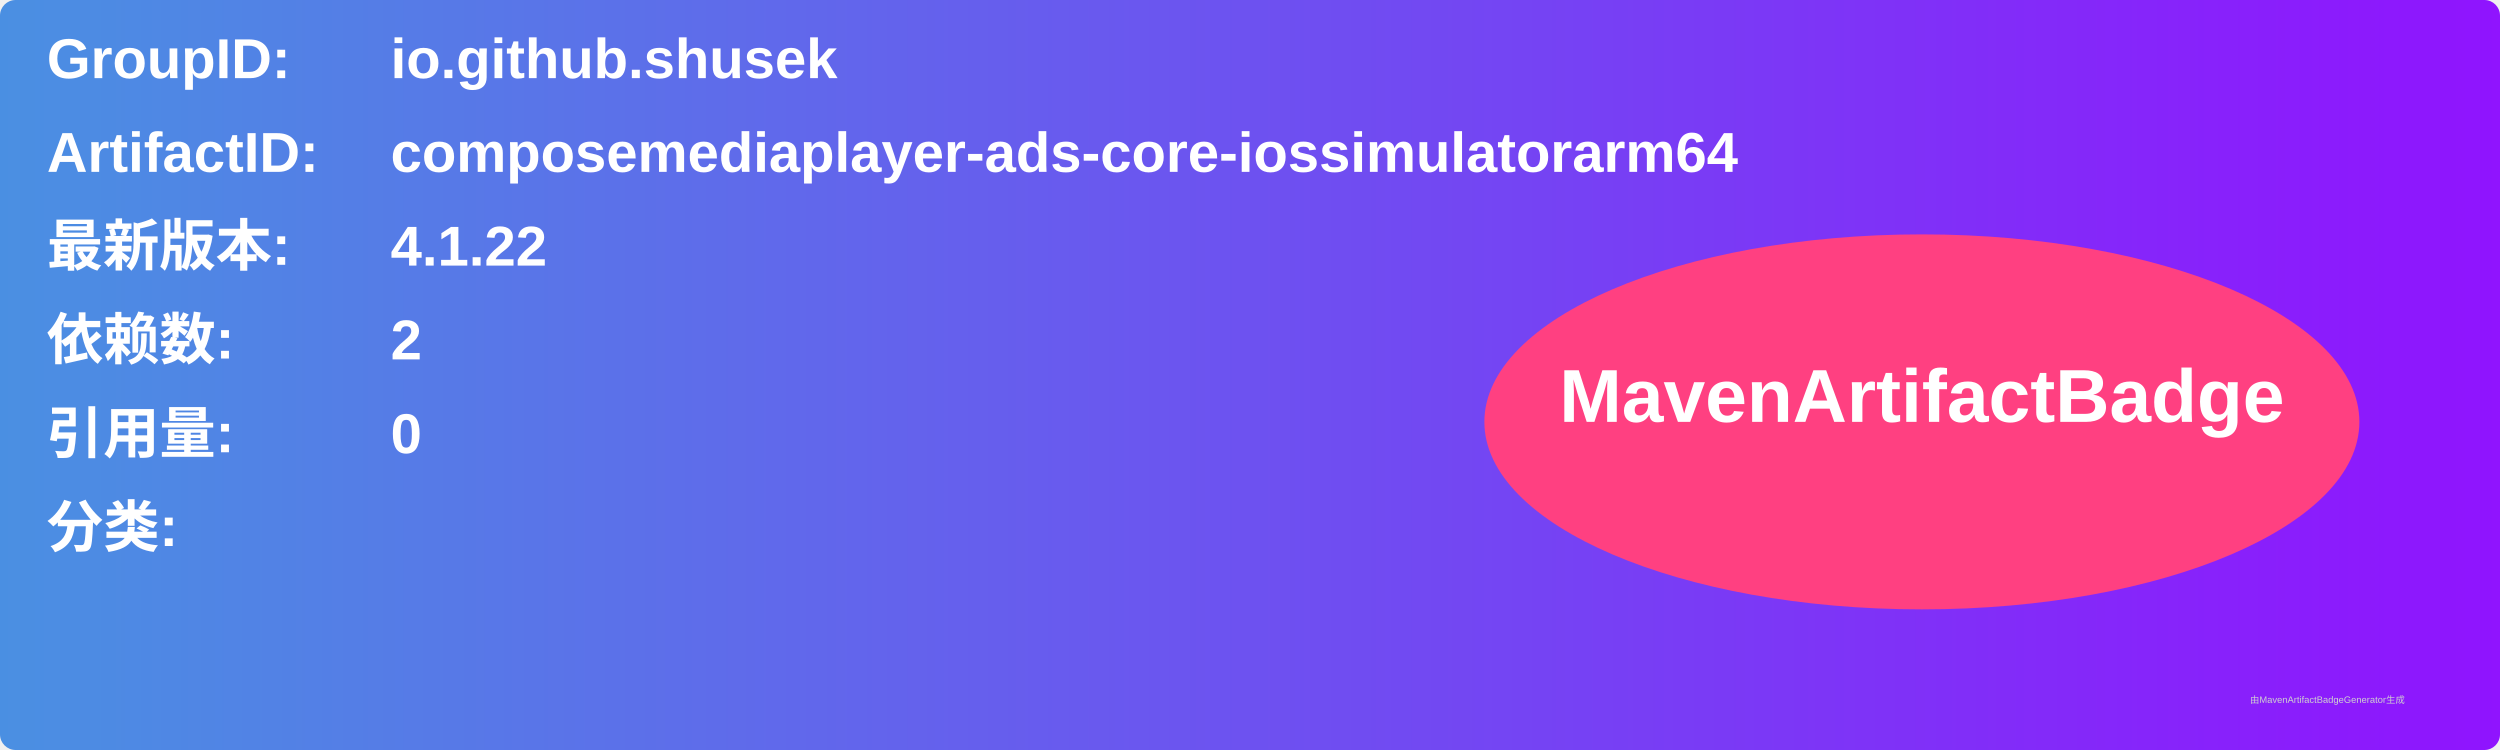
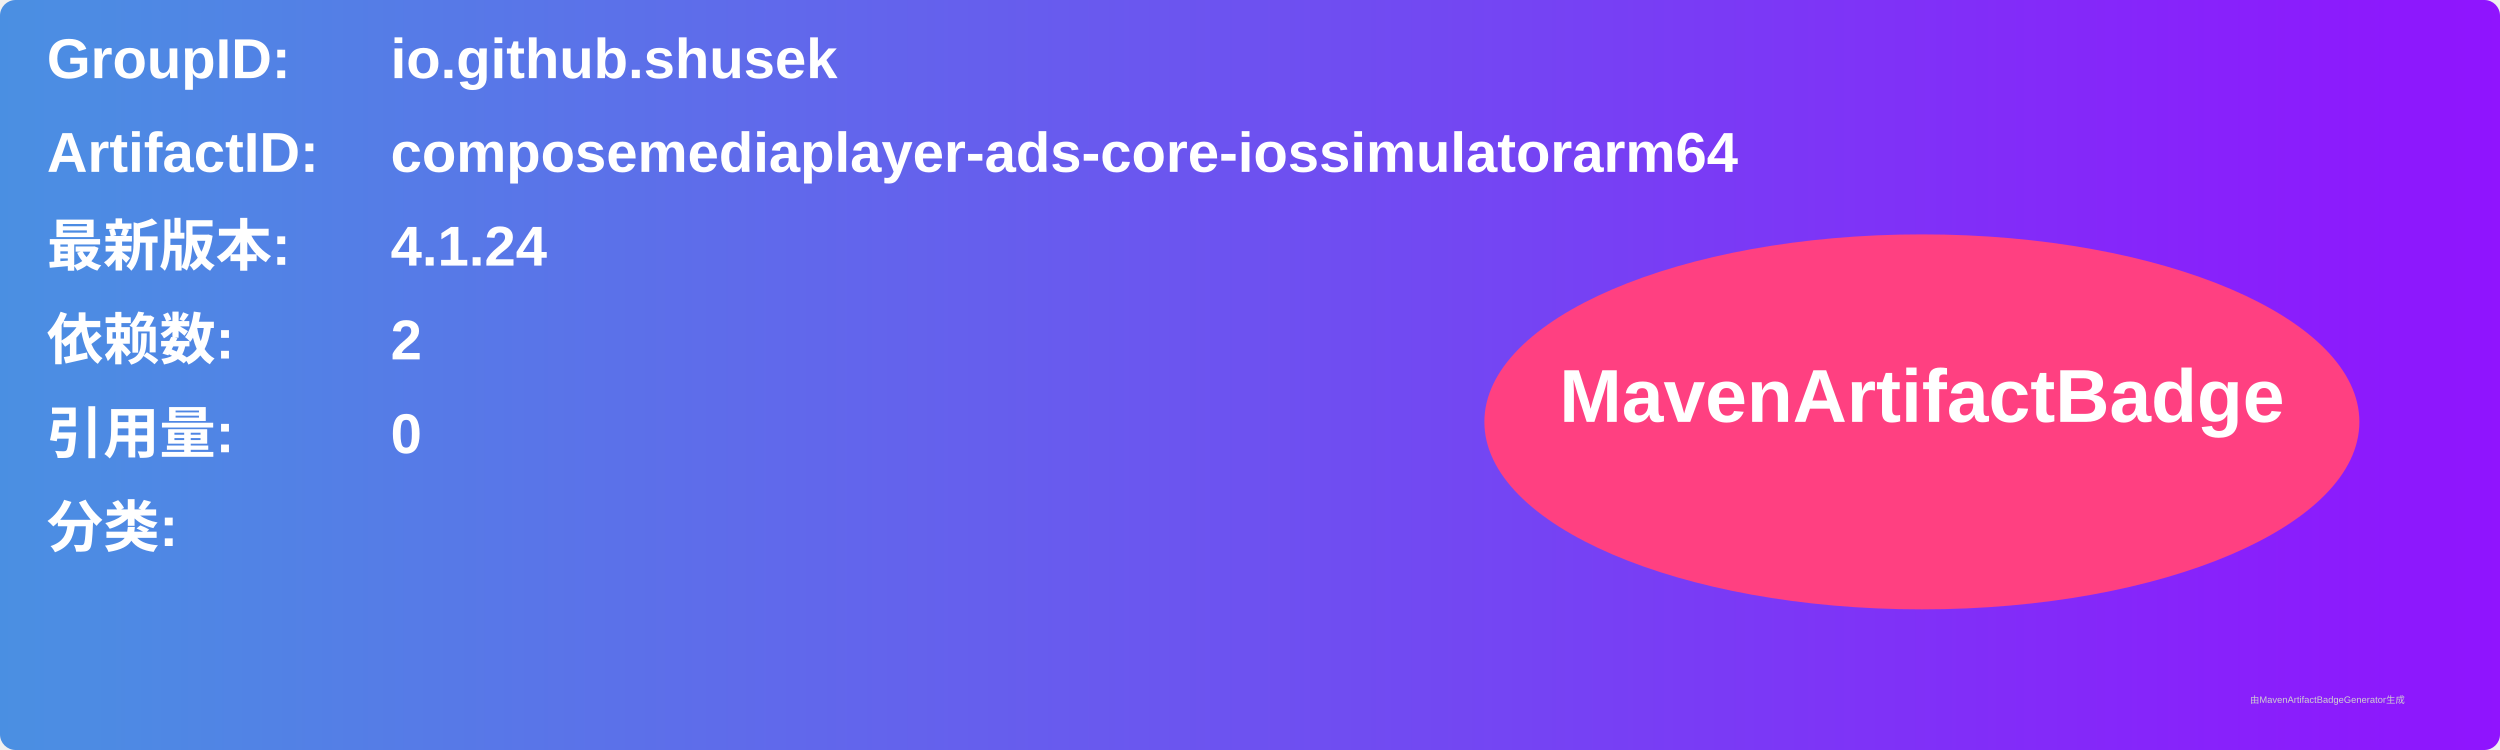
<svg xmlns="http://www.w3.org/2000/svg" width="800" height="240" viewBox="0 0 800 240">
  <linearGradient id="grad" x1="0%" y1="0%" x2="100%" y2="0%">
    <stop offset="0%" stop-color="#4a90e2" />
    <stop offset="100%" stop-color="#9013fe" />
  </linearGradient>
  <rect width="100%" height="100%" rx="5" ry="5" fill="url(#grad)" />
  <g transform="translate(15, 15)">
    <text x="0" y="10" font-family="Arial" font-size="18" fill="white" font-weight="bold" width="260">GroupID:</text>
    <text x="110" y="10" font-family="Arial" font-size="18" fill="white" font-weight="bold" width="460">io.github.shusek</text>
    <text x="0" y="40" font-family="Arial" font-size="18" fill="white" font-weight="bold" width="260">ArtifactID:</text>
    <text x="110" y="40" font-family="Arial" font-size="18" fill="white" font-weight="bold" width="460">composemediaplayer-ads-core-iossimulatorarm64</text>
    <text x="0" y="70" font-family="Arial" font-size="18" fill="white" font-weight="bold">最新版本:</text>
    <text x="110" y="70" font-family="Arial" font-size="18" fill="white" font-weight="bold">
-       <tspan font-weight="bold">4.1.22</tspan>
+       <tspan font-weight="bold">4.1.24</tspan>
    </text>
    <text x="0" y="100" font-family="Arial" font-size="18" fill="white" font-weight="bold">依赖数: </text>
    <text x="110" y="100" font-family="Arial" font-size="18" fill="white">
      <tspan font-weight="bold">2</tspan>
    </text>
    <text x="0" y="130" font-family="Arial" font-size="18" fill="white" font-weight="bold">引用量: </text>
    <text x="110" y="130" font-family="Arial" font-size="18" fill="white">
      <tspan font-weight="bold">0</tspan>
    </text>
    <text x="0" y="160" font-family="Arial" font-size="18" fill="white" font-weight="bold">分类:</text>
    <text x="10" y="190" font-family="Arial" font-size="10" fill="white">
      <tspan font-weight="bold" />
    </text>
    <ellipse cx="600" cy="120" rx="140" ry="60" fill="#ff4081" />
    <text x="600" y="120" text-anchor="middle" font-family="Arial" font-size="24" fill="white" font-weight="bold">MavenArtifactBadge</text>
  </g>
  <text x="720" y="225" font-family="Arial" font-size="3" fill="#d0d0d0">由MavenArtifactBadgeGenerator生成</text>
</svg>
